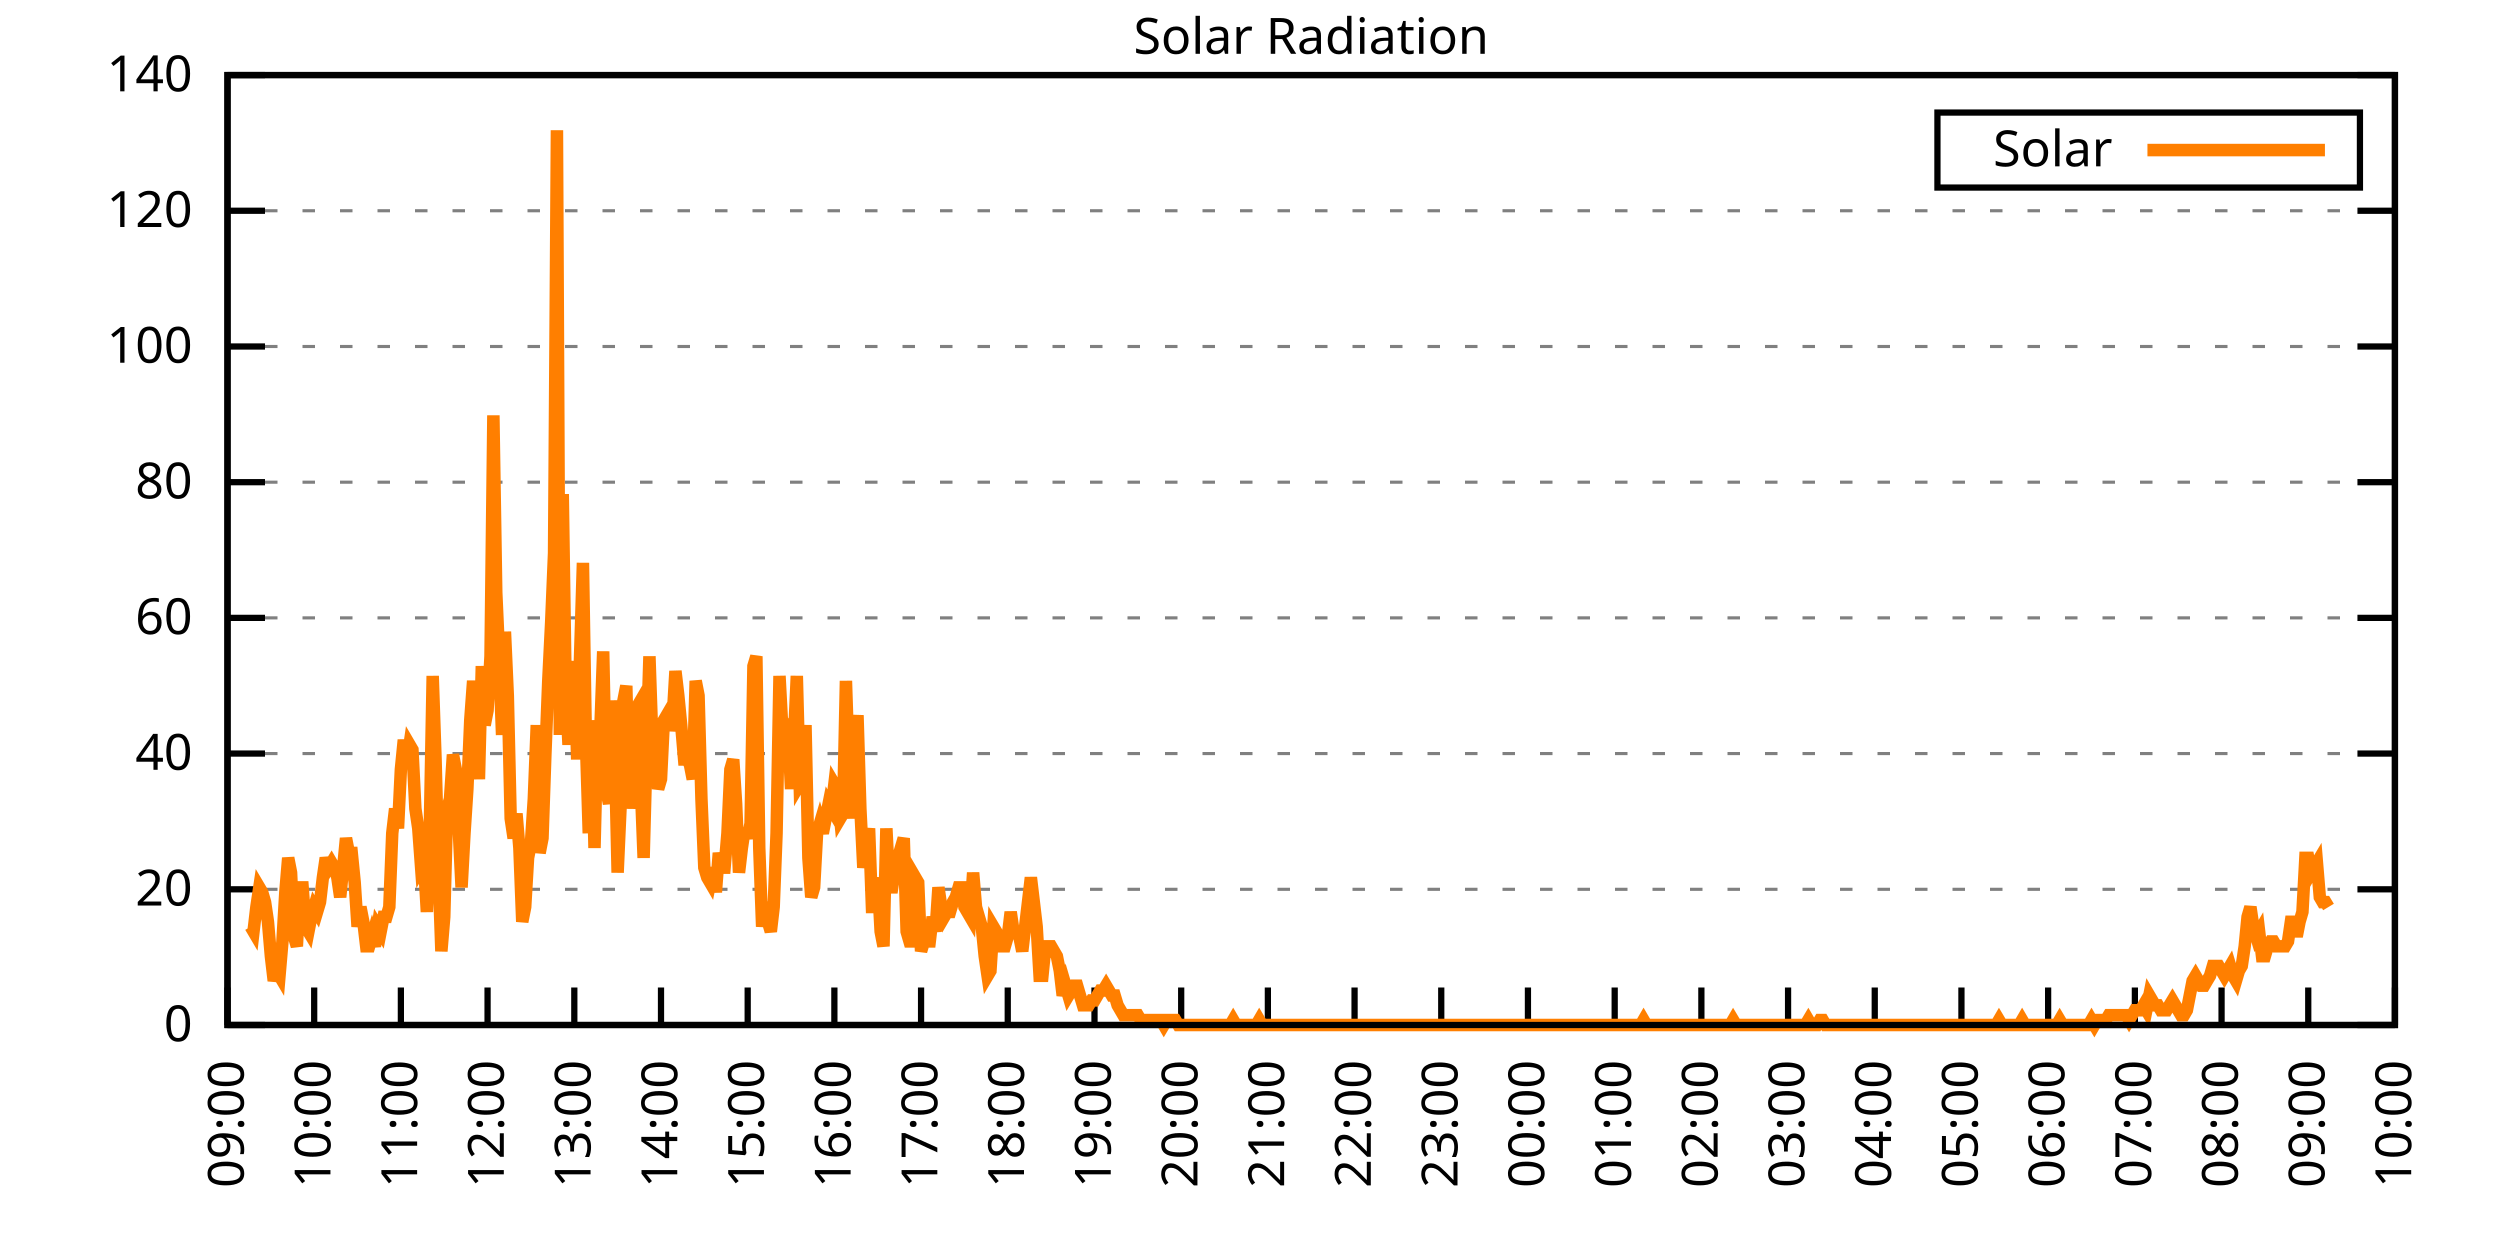
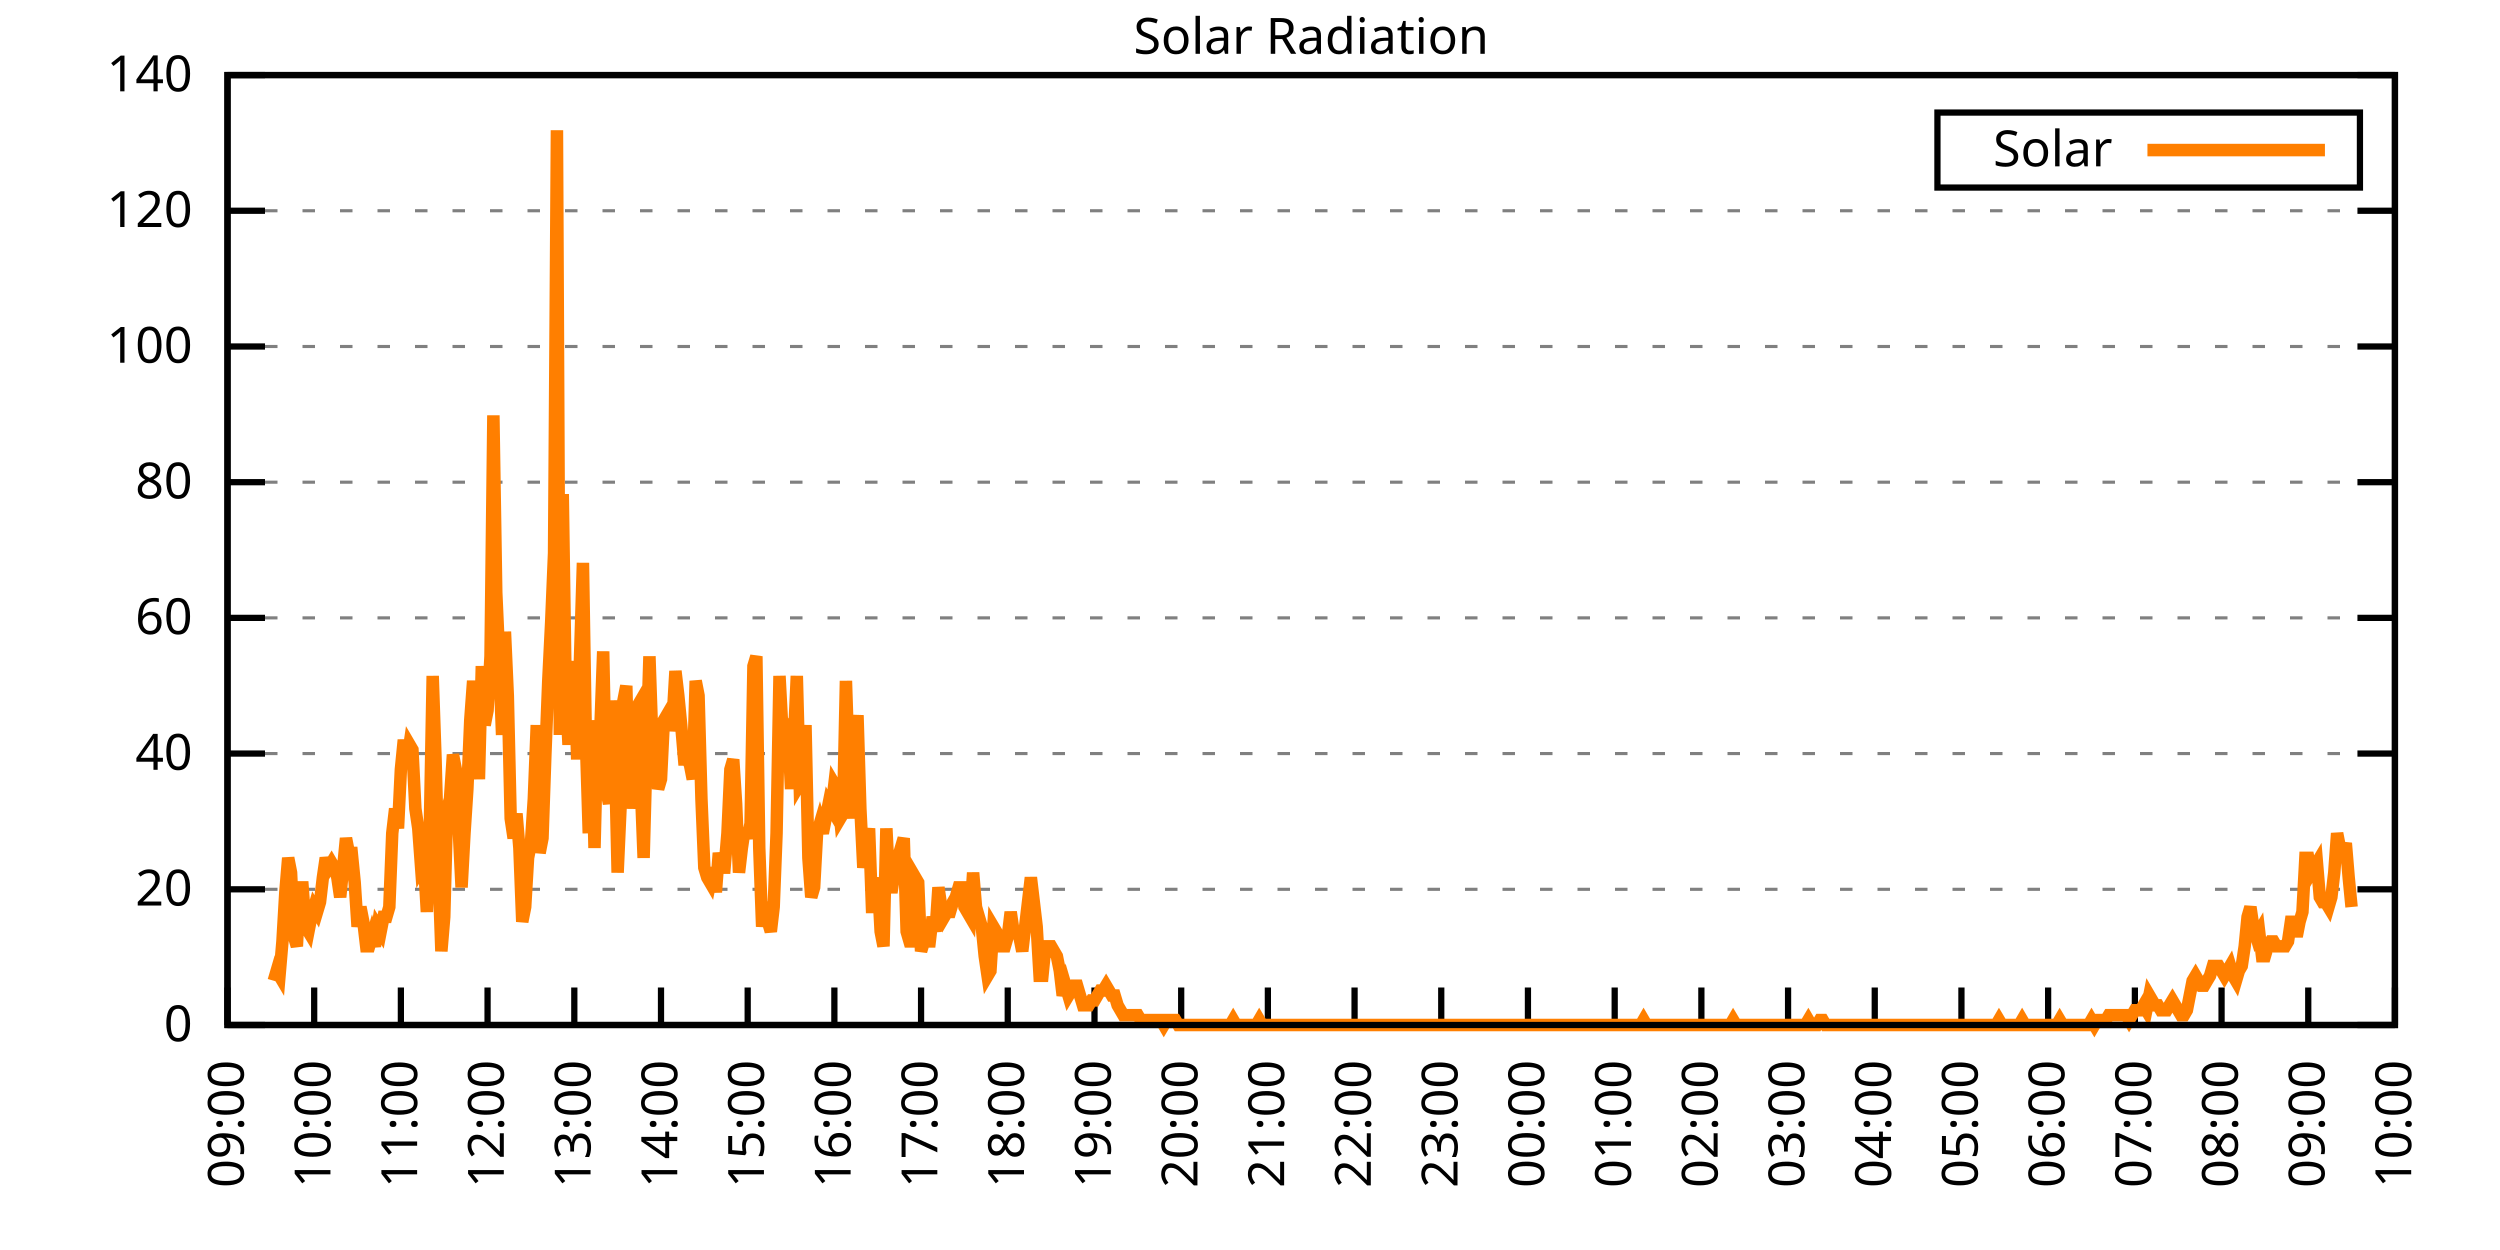
<svg xmlns="http://www.w3.org/2000/svg" xmlns:xlink="http://www.w3.org/1999/xlink" width="400" height="200" viewBox="0 0 400 200">
  <g id="gnuplot_canvas">
    <rect x="0" y="0" width="400" height="200" fill="none" />
    <defs>
      <circle id="gpDot" r="0.5" stroke-width="0.5" stroke="currentColor" />
      <path id="gpPt0" stroke-width="0.333" stroke="currentColor" d="M-1,0 h2 M0,-1 v2" />
      <path id="gpPt1" stroke-width="0.333" stroke="currentColor" d="M-1,-1 L1,1 M1,-1 L-1,1" />
      <path id="gpPt2" stroke-width="0.333" stroke="currentColor" d="M-1,0 L1,0 M0,-1 L0,1 M-1,-1 L1,1 M-1,1 L1,-1" />
      <rect id="gpPt3" stroke-width="0.333" stroke="currentColor" x="-1" y="-1" width="2" height="2" />
      <rect id="gpPt4" stroke-width="0.333" stroke="currentColor" fill="currentColor" x="-1" y="-1" width="2" height="2" />
      <circle id="gpPt5" stroke-width="0.333" stroke="currentColor" cx="0" cy="0" r="1" />
      <use xlink:href="#gpPt5" id="gpPt6" fill="currentColor" stroke="none" />
      <path id="gpPt7" stroke-width="0.333" stroke="currentColor" d="M0,-1.33 L-1.33,0.67 L1.33,0.67 z" />
      <use xlink:href="#gpPt7" id="gpPt8" fill="currentColor" stroke="none" />
      <use xlink:href="#gpPt7" id="gpPt9" stroke="currentColor" transform="rotate(180)" />
      <use xlink:href="#gpPt9" id="gpPt10" fill="currentColor" stroke="none" />
      <use xlink:href="#gpPt3" id="gpPt11" stroke="currentColor" transform="rotate(45)" />
      <use xlink:href="#gpPt11" id="gpPt12" fill="currentColor" stroke="none" />
      <path id="gpPt13" stroke-width="0.333" stroke="currentColor" d="M0,1.330 L1.265,0.411 L0.782,-1.067 L-0.782,-1.076 L-1.265,0.411 z" />
      <use xlink:href="#gpPt13" id="gpPt14" fill="currentColor" stroke="none" />
      <filter id="textbox" filterUnits="objectBoundingBox" x="0" y="0" height="1" width="1">
        <feFlood flood-color="white" flood-opacity="1" result="bgnd" />
        <feComposite in="SourceGraphic" in2="bgnd" operator="atop" />
      </filter>
      <filter id="greybox" filterUnits="objectBoundingBox" x="0" y="0" height="1" width="1">
        <feFlood flood-color="lightgrey" flood-opacity="1" result="grey" />
        <feComposite in="SourceGraphic" in2="grey" operator="atop" />
      </filter>
    </defs>
    <g fill="none" color="white" stroke="currentColor" stroke-width="1.00" stroke-linecap="butt" stroke-linejoin="miter">
</g>
    <g fill="none" color="black" stroke="currentColor" stroke-width="1.00" stroke-linecap="butt" stroke-linejoin="miter">
      <g stroke="none" shape-rendering="crispEdges">
        <polygon fill="rgb(255, 255, 255)" points="36.40,164.00 383.18,164.00 383.18,12.02 36.40,12.02 " />
      </g>
    </g>
    <g fill="none" color="black" stroke="currentColor" stroke-width="1.00" stroke-linecap="butt" stroke-linejoin="miter">
</g>
    <g fill="none" color="black" stroke="black" stroke-width="0.50" stroke-linecap="butt" stroke-linejoin="miter">
</g>
    <g fill="none" color="gray" stroke="currentColor" stroke-width="0.50" stroke-linecap="butt" stroke-linejoin="miter">
      <path stroke="gray" stroke-dasharray="2,4" class="gridline" d="M36.40,164.00 L383.19,164.00  " />
    </g>
    <g fill="none" color="gray" stroke="gray" stroke-width="1.00" stroke-linecap="butt" stroke-linejoin="miter">
</g>
    <g fill="none" color="black" stroke="currentColor" stroke-width="1.00" stroke-linecap="butt" stroke-linejoin="miter">
      <path stroke="black" d="M36.40,164.00 L42.40,164.00 M383.19,164.00 L377.19,164.00  " />
      <g transform="translate(30.80,166.60)" stroke="none" fill="black" font-family="Sans" font-size="8.00" text-anchor="end">
        <text>
          <tspan font-family="Sans"> 0</tspan>
        </text>
      </g>
    </g>
    <g fill="none" color="black" stroke="currentColor" stroke-width="1.00" stroke-linecap="butt" stroke-linejoin="miter">
</g>
    <g fill="none" color="black" stroke="black" stroke-width="0.50" stroke-linecap="butt" stroke-linejoin="miter">
</g>
    <g fill="none" color="gray" stroke="currentColor" stroke-width="0.50" stroke-linecap="butt" stroke-linejoin="miter">
      <path stroke="gray" stroke-dasharray="2,4" class="gridline" d="M36.40,142.29 L383.19,142.29  " />
    </g>
    <g fill="none" color="gray" stroke="gray" stroke-width="1.00" stroke-linecap="butt" stroke-linejoin="miter">
</g>
    <g fill="none" color="black" stroke="currentColor" stroke-width="1.00" stroke-linecap="butt" stroke-linejoin="miter">
      <path stroke="black" d="M36.40,142.29 L42.40,142.29 M383.19,142.29 L377.19,142.29  " />
      <g transform="translate(30.80,144.89)" stroke="none" fill="black" font-family="Sans" font-size="8.00" text-anchor="end">
        <text>
          <tspan font-family="Sans"> 20</tspan>
        </text>
      </g>
    </g>
    <g fill="none" color="black" stroke="currentColor" stroke-width="1.00" stroke-linecap="butt" stroke-linejoin="miter">
</g>
    <g fill="none" color="black" stroke="black" stroke-width="0.50" stroke-linecap="butt" stroke-linejoin="miter">
</g>
    <g fill="none" color="gray" stroke="currentColor" stroke-width="0.50" stroke-linecap="butt" stroke-linejoin="miter">
      <path stroke="gray" stroke-dasharray="2,4" class="gridline" d="M36.40,120.57 L383.19,120.57  " />
    </g>
    <g fill="none" color="gray" stroke="gray" stroke-width="1.00" stroke-linecap="butt" stroke-linejoin="miter">
</g>
    <g fill="none" color="black" stroke="currentColor" stroke-width="1.00" stroke-linecap="butt" stroke-linejoin="miter">
      <path stroke="black" d="M36.40,120.57 L42.40,120.57 M383.19,120.57 L377.19,120.57  " />
      <g transform="translate(30.80,123.17)" stroke="none" fill="black" font-family="Sans" font-size="8.00" text-anchor="end">
        <text>
          <tspan font-family="Sans"> 40</tspan>
        </text>
      </g>
    </g>
    <g fill="none" color="black" stroke="currentColor" stroke-width="1.00" stroke-linecap="butt" stroke-linejoin="miter">
</g>
    <g fill="none" color="black" stroke="black" stroke-width="0.50" stroke-linecap="butt" stroke-linejoin="miter">
</g>
    <g fill="none" color="gray" stroke="currentColor" stroke-width="0.50" stroke-linecap="butt" stroke-linejoin="miter">
      <path stroke="gray" stroke-dasharray="2,4" class="gridline" d="M36.40,98.86 L383.19,98.86  " />
    </g>
    <g fill="none" color="gray" stroke="gray" stroke-width="1.00" stroke-linecap="butt" stroke-linejoin="miter">
</g>
    <g fill="none" color="black" stroke="currentColor" stroke-width="1.00" stroke-linecap="butt" stroke-linejoin="miter">
      <path stroke="black" d="M36.40,98.86 L42.40,98.86 M383.19,98.86 L377.19,98.86  " />
      <g transform="translate(30.80,101.46)" stroke="none" fill="black" font-family="Sans" font-size="8.00" text-anchor="end">
        <text>
          <tspan font-family="Sans"> 60</tspan>
        </text>
      </g>
    </g>
    <g fill="none" color="black" stroke="currentColor" stroke-width="1.00" stroke-linecap="butt" stroke-linejoin="miter">
</g>
    <g fill="none" color="black" stroke="black" stroke-width="0.50" stroke-linecap="butt" stroke-linejoin="miter">
</g>
    <g fill="none" color="gray" stroke="currentColor" stroke-width="0.50" stroke-linecap="butt" stroke-linejoin="miter">
      <path stroke="gray" stroke-dasharray="2,4" class="gridline" d="M36.40,77.15 L383.19,77.15  " />
    </g>
    <g fill="none" color="gray" stroke="gray" stroke-width="1.00" stroke-linecap="butt" stroke-linejoin="miter">
</g>
    <g fill="none" color="black" stroke="currentColor" stroke-width="1.00" stroke-linecap="butt" stroke-linejoin="miter">
      <path stroke="black" d="M36.40,77.15 L42.40,77.15 M383.19,77.15 L377.19,77.15  " />
      <g transform="translate(30.80,79.75)" stroke="none" fill="black" font-family="Sans" font-size="8.00" text-anchor="end">
        <text>
          <tspan font-family="Sans"> 80</tspan>
        </text>
      </g>
    </g>
    <g fill="none" color="black" stroke="currentColor" stroke-width="1.00" stroke-linecap="butt" stroke-linejoin="miter">
</g>
    <g fill="none" color="black" stroke="black" stroke-width="0.50" stroke-linecap="butt" stroke-linejoin="miter">
</g>
    <g fill="none" color="gray" stroke="currentColor" stroke-width="0.50" stroke-linecap="butt" stroke-linejoin="miter">
      <path stroke="gray" stroke-dasharray="2,4" class="gridline" d="M36.40,55.44 L383.19,55.44  " />
    </g>
    <g fill="none" color="gray" stroke="gray" stroke-width="1.00" stroke-linecap="butt" stroke-linejoin="miter">
</g>
    <g fill="none" color="black" stroke="currentColor" stroke-width="1.00" stroke-linecap="butt" stroke-linejoin="miter">
      <path stroke="black" d="M36.40,55.44 L42.40,55.44 M383.19,55.44 L377.19,55.44  " />
      <g transform="translate(30.80,58.04)" stroke="none" fill="black" font-family="Sans" font-size="8.00" text-anchor="end">
        <text>
          <tspan font-family="Sans"> 100</tspan>
        </text>
      </g>
    </g>
    <g fill="none" color="black" stroke="currentColor" stroke-width="1.00" stroke-linecap="butt" stroke-linejoin="miter">
</g>
    <g fill="none" color="black" stroke="black" stroke-width="0.50" stroke-linecap="butt" stroke-linejoin="miter">
</g>
    <g fill="none" color="gray" stroke="currentColor" stroke-width="0.50" stroke-linecap="butt" stroke-linejoin="miter">
      <path stroke="gray" stroke-dasharray="2,4" class="gridline" d="M36.40,33.72 L383.19,33.72  " />
    </g>
    <g fill="none" color="gray" stroke="gray" stroke-width="1.00" stroke-linecap="butt" stroke-linejoin="miter">
</g>
    <g fill="none" color="black" stroke="currentColor" stroke-width="1.00" stroke-linecap="butt" stroke-linejoin="miter">
      <path stroke="black" d="M36.40,33.72 L42.40,33.72 M383.19,33.72 L377.19,33.72  " />
      <g transform="translate(30.80,36.32)" stroke="none" fill="black" font-family="Sans" font-size="8.00" text-anchor="end">
        <text>
          <tspan font-family="Sans"> 120</tspan>
        </text>
      </g>
    </g>
    <g fill="none" color="black" stroke="currentColor" stroke-width="1.00" stroke-linecap="butt" stroke-linejoin="miter">
</g>
    <g fill="none" color="black" stroke="black" stroke-width="0.50" stroke-linecap="butt" stroke-linejoin="miter">
</g>
    <g fill="none" color="gray" stroke="currentColor" stroke-width="0.50" stroke-linecap="butt" stroke-linejoin="miter">
      <path stroke="gray" stroke-dasharray="2,4" class="gridline" d="M36.40,12.01 L383.19,12.01  " />
    </g>
    <g fill="none" color="gray" stroke="gray" stroke-width="1.00" stroke-linecap="butt" stroke-linejoin="miter">
</g>
    <g fill="none" color="black" stroke="currentColor" stroke-width="1.00" stroke-linecap="butt" stroke-linejoin="miter">
      <path stroke="black" d="M36.40,12.01 L42.40,12.01 M383.19,12.01 L377.19,12.01  " />
      <g transform="translate(30.80,14.61)" stroke="none" fill="black" font-family="Sans" font-size="8.00" text-anchor="end">
        <text>
          <tspan font-family="Sans"> 140</tspan>
        </text>
      </g>
    </g>
    <g fill="none" color="black" stroke="currentColor" stroke-width="1.00" stroke-linecap="butt" stroke-linejoin="miter">
      <path stroke="black" d="M36.40,164.00 L36.40,158.00  " />
      <g transform="translate(39.00,169.60) rotate(270.00)" stroke="none" fill="black" font-family="Sans" font-size="8.00" text-anchor="end">
        <text>
          <tspan font-family="Sans">09:00</tspan>
        </text>
      </g>
    </g>
    <g fill="none" color="black" stroke="currentColor" stroke-width="1.00" stroke-linecap="butt" stroke-linejoin="miter">
      <path stroke="black" d="M50.27,164.00 L50.27,158.00  " />
      <g transform="translate(52.87,169.60) rotate(270.00)" stroke="none" fill="black" font-family="Sans" font-size="8.00" text-anchor="end">
        <text>
          <tspan font-family="Sans">10:00</tspan>
        </text>
      </g>
    </g>
    <g fill="none" color="black" stroke="currentColor" stroke-width="1.00" stroke-linecap="butt" stroke-linejoin="miter">
      <path stroke="black" d="M64.14,164.00 L64.14,158.00  " />
      <g transform="translate(66.74,169.60) rotate(270.00)" stroke="none" fill="black" font-family="Sans" font-size="8.00" text-anchor="end">
        <text>
          <tspan font-family="Sans">11:00</tspan>
        </text>
      </g>
    </g>
    <g fill="none" color="black" stroke="currentColor" stroke-width="1.00" stroke-linecap="butt" stroke-linejoin="miter">
      <path stroke="black" d="M78.01,164.00 L78.01,158.00  " />
      <g transform="translate(80.61,169.60) rotate(270.00)" stroke="none" fill="black" font-family="Sans" font-size="8.00" text-anchor="end">
        <text>
          <tspan font-family="Sans">12:00</tspan>
        </text>
      </g>
    </g>
    <g fill="none" color="black" stroke="currentColor" stroke-width="1.00" stroke-linecap="butt" stroke-linejoin="miter">
      <path stroke="black" d="M91.89,164.00 L91.89,158.00  " />
      <g transform="translate(94.49,169.60) rotate(270.00)" stroke="none" fill="black" font-family="Sans" font-size="8.00" text-anchor="end">
        <text>
          <tspan font-family="Sans">13:00</tspan>
        </text>
      </g>
    </g>
    <g fill="none" color="black" stroke="currentColor" stroke-width="1.00" stroke-linecap="butt" stroke-linejoin="miter">
      <path stroke="black" d="M105.76,164.00 L105.76,158.00  " />
      <g transform="translate(108.36,169.60) rotate(270.00)" stroke="none" fill="black" font-family="Sans" font-size="8.00" text-anchor="end">
        <text>
          <tspan font-family="Sans">14:00</tspan>
        </text>
      </g>
    </g>
    <g fill="none" color="black" stroke="currentColor" stroke-width="1.00" stroke-linecap="butt" stroke-linejoin="miter">
      <path stroke="black" d="M119.63,164.00 L119.63,158.00  " />
      <g transform="translate(122.23,169.60) rotate(270.00)" stroke="none" fill="black" font-family="Sans" font-size="8.00" text-anchor="end">
        <text>
          <tspan font-family="Sans">15:00</tspan>
        </text>
      </g>
    </g>
    <g fill="none" color="black" stroke="currentColor" stroke-width="1.00" stroke-linecap="butt" stroke-linejoin="miter">
      <path stroke="black" d="M133.50,164.00 L133.50,158.00  " />
      <g transform="translate(136.10,169.60) rotate(270.00)" stroke="none" fill="black" font-family="Sans" font-size="8.00" text-anchor="end">
        <text>
          <tspan font-family="Sans">16:00</tspan>
        </text>
      </g>
    </g>
    <g fill="none" color="black" stroke="currentColor" stroke-width="1.00" stroke-linecap="butt" stroke-linejoin="miter">
      <path stroke="black" d="M147.37,164.00 L147.37,158.00  " />
      <g transform="translate(149.97,169.60) rotate(270.00)" stroke="none" fill="black" font-family="Sans" font-size="8.00" text-anchor="end">
        <text>
          <tspan font-family="Sans">17:00</tspan>
        </text>
      </g>
    </g>
    <g fill="none" color="black" stroke="currentColor" stroke-width="1.00" stroke-linecap="butt" stroke-linejoin="miter">
      <path stroke="black" d="M161.24,164.00 L161.24,158.00  " />
      <g transform="translate(163.84,169.60) rotate(270.00)" stroke="none" fill="black" font-family="Sans" font-size="8.00" text-anchor="end">
        <text>
          <tspan font-family="Sans">18:00</tspan>
        </text>
      </g>
    </g>
    <g fill="none" color="black" stroke="currentColor" stroke-width="1.00" stroke-linecap="butt" stroke-linejoin="miter">
      <path stroke="black" d="M175.12,164.00 L175.12,158.00  " />
      <g transform="translate(177.72,169.60) rotate(270.00)" stroke="none" fill="black" font-family="Sans" font-size="8.00" text-anchor="end">
        <text>
          <tspan font-family="Sans">19:00</tspan>
        </text>
      </g>
    </g>
    <g fill="none" color="black" stroke="currentColor" stroke-width="1.00" stroke-linecap="butt" stroke-linejoin="miter">
      <path stroke="black" d="M188.99,164.00 L188.99,158.00  " />
      <g transform="translate(191.59,169.60) rotate(270.00)" stroke="none" fill="black" font-family="Sans" font-size="8.00" text-anchor="end">
        <text>
          <tspan font-family="Sans">20:00</tspan>
        </text>
      </g>
    </g>
    <g fill="none" color="black" stroke="currentColor" stroke-width="1.00" stroke-linecap="butt" stroke-linejoin="miter">
      <path stroke="black" d="M202.86,164.00 L202.86,158.00  " />
      <g transform="translate(205.46,169.60) rotate(270.00)" stroke="none" fill="black" font-family="Sans" font-size="8.00" text-anchor="end">
        <text>
          <tspan font-family="Sans">21:00</tspan>
        </text>
      </g>
    </g>
    <g fill="none" color="black" stroke="currentColor" stroke-width="1.00" stroke-linecap="butt" stroke-linejoin="miter">
      <path stroke="black" d="M216.73,164.00 L216.73,158.00  " />
      <g transform="translate(219.33,169.60) rotate(270.00)" stroke="none" fill="black" font-family="Sans" font-size="8.00" text-anchor="end">
        <text>
          <tspan font-family="Sans">22:00</tspan>
        </text>
      </g>
    </g>
    <g fill="none" color="black" stroke="currentColor" stroke-width="1.00" stroke-linecap="butt" stroke-linejoin="miter">
      <path stroke="black" d="M230.60,164.00 L230.60,158.00  " />
      <g transform="translate(233.20,169.60) rotate(270.00)" stroke="none" fill="black" font-family="Sans" font-size="8.00" text-anchor="end">
        <text>
          <tspan font-family="Sans">23:00</tspan>
        </text>
      </g>
    </g>
    <g fill="none" color="black" stroke="currentColor" stroke-width="1.00" stroke-linecap="butt" stroke-linejoin="miter">
      <path stroke="black" d="M244.47,164.00 L244.47,158.00  " />
      <g transform="translate(247.07,169.60) rotate(270.00)" stroke="none" fill="black" font-family="Sans" font-size="8.00" text-anchor="end">
        <text>
          <tspan font-family="Sans">00:00</tspan>
        </text>
      </g>
    </g>
    <g fill="none" color="black" stroke="currentColor" stroke-width="1.00" stroke-linecap="butt" stroke-linejoin="miter">
      <path stroke="black" d="M258.35,164.00 L258.35,158.00  " />
      <g transform="translate(260.95,169.60) rotate(270.00)" stroke="none" fill="black" font-family="Sans" font-size="8.00" text-anchor="end">
        <text>
          <tspan font-family="Sans">01:00</tspan>
        </text>
      </g>
    </g>
    <g fill="none" color="black" stroke="currentColor" stroke-width="1.00" stroke-linecap="butt" stroke-linejoin="miter">
      <path stroke="black" d="M272.22,164.00 L272.22,158.00  " />
      <g transform="translate(274.82,169.60) rotate(270.00)" stroke="none" fill="black" font-family="Sans" font-size="8.00" text-anchor="end">
        <text>
          <tspan font-family="Sans">02:00</tspan>
        </text>
      </g>
    </g>
    <g fill="none" color="black" stroke="currentColor" stroke-width="1.00" stroke-linecap="butt" stroke-linejoin="miter">
      <path stroke="black" d="M286.09,164.00 L286.09,158.00  " />
      <g transform="translate(288.69,169.60) rotate(270.00)" stroke="none" fill="black" font-family="Sans" font-size="8.00" text-anchor="end">
        <text>
          <tspan font-family="Sans">03:00</tspan>
        </text>
      </g>
    </g>
    <g fill="none" color="black" stroke="currentColor" stroke-width="1.00" stroke-linecap="butt" stroke-linejoin="miter">
      <path stroke="black" d="M299.96,164.00 L299.96,158.00  " />
      <g transform="translate(302.56,169.60) rotate(270.00)" stroke="none" fill="black" font-family="Sans" font-size="8.00" text-anchor="end">
        <text>
          <tspan font-family="Sans">04:00</tspan>
        </text>
      </g>
    </g>
    <g fill="none" color="black" stroke="currentColor" stroke-width="1.00" stroke-linecap="butt" stroke-linejoin="miter">
      <path stroke="black" d="M313.83,164.00 L313.83,158.00  " />
      <g transform="translate(316.43,169.60) rotate(270.00)" stroke="none" fill="black" font-family="Sans" font-size="8.00" text-anchor="end">
        <text>
          <tspan font-family="Sans">05:00</tspan>
        </text>
      </g>
    </g>
    <g fill="none" color="black" stroke="currentColor" stroke-width="1.00" stroke-linecap="butt" stroke-linejoin="miter">
      <path stroke="black" d="M327.70,164.00 L327.70,158.00  " />
      <g transform="translate(330.30,169.60) rotate(270.00)" stroke="none" fill="black" font-family="Sans" font-size="8.00" text-anchor="end">
        <text>
          <tspan font-family="Sans">06:00</tspan>
        </text>
      </g>
    </g>
    <g fill="none" color="black" stroke="currentColor" stroke-width="1.00" stroke-linecap="butt" stroke-linejoin="miter">
      <path stroke="black" d="M341.58,164.00 L341.58,158.00  " />
      <g transform="translate(344.18,169.60) rotate(270.00)" stroke="none" fill="black" font-family="Sans" font-size="8.00" text-anchor="end">
        <text>
          <tspan font-family="Sans">07:00</tspan>
        </text>
      </g>
    </g>
    <g fill="none" color="black" stroke="currentColor" stroke-width="1.00" stroke-linecap="butt" stroke-linejoin="miter">
      <path stroke="black" d="M355.45,164.00 L355.45,158.00  " />
      <g transform="translate(358.05,169.60) rotate(270.00)" stroke="none" fill="black" font-family="Sans" font-size="8.00" text-anchor="end">
        <text>
          <tspan font-family="Sans">08:00</tspan>
        </text>
      </g>
    </g>
    <g fill="none" color="black" stroke="currentColor" stroke-width="1.00" stroke-linecap="butt" stroke-linejoin="miter">
      <path stroke="black" d="M369.32,164.00 L369.32,158.00  " />
      <g transform="translate(371.92,169.60) rotate(270.00)" stroke="none" fill="black" font-family="Sans" font-size="8.00" text-anchor="end">
        <text>
          <tspan font-family="Sans">09:00</tspan>
        </text>
      </g>
    </g>
    <g fill="none" color="black" stroke="currentColor" stroke-width="1.00" stroke-linecap="butt" stroke-linejoin="miter">
      <path stroke="black" d="M383.19,164.00 L383.19,158.00  " />
      <g transform="translate(385.79,169.60) rotate(270.00)" stroke="none" fill="black" font-family="Sans" font-size="8.00" text-anchor="end">
        <text>
          <tspan font-family="Sans">10:00</tspan>
        </text>
      </g>
    </g>
    <g fill="none" color="black" stroke="currentColor" stroke-width="1.00" stroke-linecap="butt" stroke-linejoin="miter">
</g>
    <g fill="none" color="black" stroke="currentColor" stroke-width="1.00" stroke-linecap="butt" stroke-linejoin="miter">
      <path stroke="black" d="M36.40,12.01 L36.40,164.00 L383.19,164.00 L383.19,12.01 L36.40,12.01 Z  " />
    </g>
    <g fill="none" color="black" stroke="currentColor" stroke-width="1.00" stroke-linecap="butt" stroke-linejoin="miter">
</g>
    <g fill="none" color="black" stroke="currentColor" stroke-width="1.00" stroke-linecap="butt" stroke-linejoin="miter">
      <path stroke="black" d="M309.99,30.01 L309.99,18.01 L377.59,18.01 L377.59,30.01 L309.99,30.01 Z  " />
    </g>
    <g id="Solar_Radiation_plot_1">
      <g fill="none" color="white" stroke="black" stroke-width="2.00" stroke-linecap="butt" stroke-linejoin="miter">
</g>
      <g fill="none" color="black" stroke="currentColor" stroke-width="2.00" stroke-linecap="butt" stroke-linejoin="miter">
        <g transform="translate(337.99,26.61)" stroke="none" fill="black" font-family="Sans" font-size="8.00" text-anchor="end">
          <text>
            <tspan font-family="Sans">Solar</tspan>
          </text>
        </g>
      </g>
      <g fill="none" color="black" stroke="currentColor" stroke-width="2.00" stroke-linecap="butt" stroke-linejoin="miter">
-         <path stroke="rgb(255, 127,   0)" d="M343.59,24.01 L371.99,24.01 M40.10,148.27 L40.56,149.05 L41.02,145.12 L41.49,141.98 L41.95,142.76 L42.41,144.34   L42.87,147.48 L43.34,152.99 L43.80,156.92 L44.26,155.35 L44.72,156.13 L45.19,150.63 L45.65,142.76 L46.11,137.26   L46.57,139.62 L47.03,149.84 L47.50,151.41 L47.96,141.98 L48.42,141.98 L48.88,148.27 L49.35,149.05 L49.81,146.70   L50.27,145.12 L50.73,145.91 L51.20,144.34 L51.66,140.40 L52.12,137.26 L52.58,138.83 L53.05,138.04 L53.51,138.83   L53.97,140.40 L54.43,143.55 L54.90,138.83 L55.36,134.11 L55.82,136.47 L56.28,136.47 L56.75,141.19 L57.21,148.27   L57.67,145.12 L58.13,147.48 L58.59,151.41 L59.06,151.41 L59.52,149.84 L59.98,151.41 L60.44,148.27 L60.91,149.05   L61.37,146.70 L61.83,146.70 L62.29,145.12 L62.76,133.32 L63.22,129.39 L63.68,132.54 L64.14,123.10 L64.61,118.38   L65.07,122.31 L65.53,119.16 L65.99,119.95 L66.46,129.39 L66.92,132.54 L67.38,138.83 L67.84,138.04 L68.30,145.91   L68.77,132.54 L69.23,108.15 L69.69,121.52 L70.15,138.83 L70.62,152.20 L71.08,146.70 L71.54,129.39 L72.00,127.82   L72.47,120.74 L72.93,123.10 L73.39,132.54 L73.85,141.98 L74.32,133.32 L74.78,126.24 L75.24,115.23 L75.70,108.94   L76.17,114.44 L76.63,124.67 L77.09,106.58 L77.55,116.02 L78.01,113.66 L78.48,105.01 L78.94,66.46 L79.40,94.78   L79.86,105.01 L80.33,117.59 L80.79,101.07 L81.25,111.30 L81.71,130.96 L82.18,134.11 L82.64,130.18 L83.10,135.68   L83.56,147.48 L84.03,145.12 L84.49,137.26 L84.95,134.90 L85.41,127.82 L85.88,116.02 L86.34,136.47 L86.80,134.11   L87.26,120.74 L87.72,108.94 L88.19,99.50 L88.65,88.49 L89.11,20.84 L89.57,117.59 L90.04,79.05 L90.50,109.73   L90.96,119.16 L91.42,111.30 L91.89,105.79 L92.35,121.52 L92.81,105.01 L93.27,90.06 L93.74,118.38 L94.20,133.32   L94.66,115.23 L95.12,135.68 L95.59,116.80 L96.05,116.80 L96.51,104.22 L96.97,126.24 L97.44,128.60 L97.90,112.09   L98.36,119.16 L98.82,139.62 L99.28,129.39 L99.75,112.09 L100.21,109.73 L100.67,129.39 L101.13,119.95 L101.60,113.66   L102.06,112.87 L102.52,125.46 L102.98,137.26 L103.45,119.95 L103.91,105.01 L104.37,118.38 L104.83,115.23 L105.30,126.24   L105.76,124.67 L106.22,115.23 L106.68,114.44 L107.15,116.80 L107.61,115.23 L108.07,107.37 L108.53,111.30 L108.99,116.02   L109.46,121.52 L109.92,121.52 L110.38,122.31 L110.84,124.67 L111.31,108.94 L111.77,111.30 L112.23,127.82 L112.69,138.83   L113.16,140.40 L113.62,141.19 L114.08,138.83 L114.54,142.76 L115.01,136.47 L115.47,138.83 L115.93,138.83 L116.39,133.32   L116.86,123.10 L117.32,121.52 L117.78,128.60 L118.24,139.62 L118.70,135.68 L119.17,132.54 L119.63,134.11 L120.09,131.75   L120.55,106.58 L121.02,105.01 L121.48,135.68 L121.94,148.27 L122.40,144.34 L122.87,147.48 L123.33,149.05 L123.79,145.12   L124.25,133.32 L124.72,108.15 L125.18,116.80 L125.64,116.02 L126.10,116.80 L126.57,126.24 L127.03,118.38 L127.49,108.15   L127.95,125.46 L128.41,124.67 L128.88,116.02 L129.34,137.26 L129.80,143.55 L130.26,141.98 L130.73,133.32 L131.19,131.75   L131.65,133.32 L132.11,130.96 L132.58,128.60 L133.04,129.39 L133.50,125.46 L133.96,126.24 L134.43,130.96 L134.89,130.18   L135.35,108.94 L135.81,123.10 L136.28,130.96 L136.74,119.16 L137.20,114.44 L137.66,129.39 L138.13,138.83 L138.59,135.68   L139.05,132.54 L139.51,145.12 L139.97,145.12 L140.44,140.40 L140.90,149.05 L141.36,151.41 L141.82,132.54 L142.29,141.98   L142.75,141.98 L143.21,138.83 L143.67,137.26 L144.14,135.68 L144.60,134.11 L145.06,149.05 L145.52,150.63 L145.99,150.63   L146.45,140.40 L146.91,141.19 L147.37,152.20 L147.84,150.63 L148.30,150.63 L148.76,150.63 L149.22,146.70 L149.68,149.05   L150.15,141.98 L150.61,145.12 L151.07,146.70 L151.53,145.91 L152.00,145.91 L152.46,144.34 L152.92,143.55 L153.38,141.98   L153.85,141.98 L154.31,145.12 L154.77,145.91 L155.23,146.70 L155.70,139.62 L156.16,145.12 L156.62,146.70 L157.08,148.27   L157.55,152.99 L158.01,156.13 L158.47,155.35 L158.93,148.27 L159.39,149.05 L159.86,151.41 L160.32,151.41 L160.78,151.41   L161.24,149.84 L161.71,145.91 L162.17,149.05 L162.63,149.05 L163.09,149.84 L163.56,152.20 L164.02,148.27 L164.48,144.34   L164.94,140.40 L165.41,144.34 L165.87,148.27 L166.33,156.13 L166.79,156.13 L167.26,151.41 L167.72,151.41 L168.18,151.41   L168.64,152.20 L169.10,152.99 L169.57,155.35 L170.03,159.28 L170.49,157.71 L170.95,159.28 L171.42,158.49 L171.88,157.71   L172.34,157.71 L172.80,159.28 L173.27,160.85 L173.73,160.85 L174.19,160.85 L174.65,160.07 L175.12,160.07 L175.58,159.28   L176.04,158.49 L176.50,158.49 L176.97,157.71 L177.43,158.49 L177.89,159.28 L178.35,159.28 L178.82,160.85 L179.28,161.64   L179.74,162.43 L180.20,162.43 L180.66,162.43 L181.13,162.43 L181.59,162.43 L182.05,162.43 L182.51,163.21 L182.98,163.21   L183.44,163.21 L183.90,163.21 L184.36,163.21 L184.83,163.21 L185.29,163.21 L185.75,163.21 L186.21,164.00 L186.68,163.21   L187.14,163.21 L187.60,163.21 L188.06,163.21 L188.53,164.00 L188.99,164.00 L189.45,164.00 L189.91,164.00 L190.37,164.00   L190.84,164.00 L191.30,164.00 L191.76,164.00 L192.22,164.00 L192.69,164.00 L193.15,164.00 L193.61,164.00 L194.07,164.00   L194.54,164.00 L195.00,164.00 L195.46,164.00 L195.92,164.00 L196.39,164.00 L196.85,164.00 L197.31,163.21 L197.77,164.00   L198.24,164.00 L198.70,164.00 L199.16,164.00 L199.62,164.00 L200.08,164.00 L200.55,164.00 L201.01,164.00 L201.47,163.21   L201.93,164.00 L202.40,164.00 L202.86,164.00 L203.32,164.00 L203.78,164.00 L204.25,164.00 L204.71,164.00 L205.17,164.00   L205.63,164.00 L206.10,164.00 L206.56,164.00 L207.02,164.00 L207.48,164.00 L207.95,164.00 L208.41,164.00 L208.87,164.00   L209.33,164.00 L209.80,164.00 L210.26,164.00 L210.72,164.00 L211.18,164.00 L211.64,164.00 L212.11,164.00 L212.57,164.00   L213.03,164.00 L213.49,164.00 L213.96,164.00 L214.42,164.00 L214.88,164.00 L215.34,164.00 L215.81,164.00 L216.27,164.00   L216.73,164.00 L217.19,164.00 L217.66,164.00 L218.12,164.00 L218.58,164.00 L219.04,164.00 L219.51,164.00 L219.97,164.00   L220.43,164.00 L220.89,164.00 L221.35,164.00 L221.82,164.00 L222.28,164.00 L222.74,164.00 L223.20,164.00 L223.67,164.00   L224.13,164.00 L224.59,164.00 L225.05,164.00 L225.52,164.00 L225.98,164.00 L226.44,164.00 L226.90,164.00 L227.37,164.00   L227.83,164.00 L228.29,164.00 L228.75,164.00 L229.22,164.00 L229.68,164.00 L230.14,164.00 L230.60,164.00 L231.06,164.00   L231.53,164.00 L231.99,164.00 L232.45,164.00 L232.91,164.00 L233.38,164.00 L233.84,164.00 L234.30,164.00 L234.76,164.00   L235.23,164.00 L235.69,164.00 L236.15,164.00 L236.61,164.00 L237.08,164.00 L237.54,164.00 L238.00,164.00 L238.46,164.00   L238.93,164.00 L239.39,164.00 L239.85,164.00 L240.31,164.00 L240.77,164.00 L241.24,164.00 L241.70,164.00 L242.16,164.00   L242.62,164.00 L243.09,164.00 L243.55,164.00 L244.01,164.00 L244.47,164.00 L244.94,164.00 L245.40,164.00 L245.86,164.00   L246.32,164.00 L246.79,164.00 L247.25,164.00 L247.71,164.00 L248.17,164.00 L248.64,164.00 L249.10,164.00 L249.56,164.00   L250.02,164.00 L250.49,164.00 L250.95,164.00 L251.41,164.00 L251.87,164.00 L252.33,164.00 L252.80,164.00 L253.26,164.00   L253.72,164.00 L254.18,164.00 L254.65,164.00 L255.11,164.00 L255.57,164.00 L256.03,164.00 L256.50,164.00 L256.96,164.00   L257.42,164.00 L257.88,164.00 L258.35,164.00 L258.81,164.00 L259.27,164.00 L259.73,164.00 L260.20,164.00 L260.66,164.00   L261.12,164.00 L261.58,164.00 L262.04,164.00 L262.51,164.00 L262.97,163.21 L263.43,164.00 L263.89,164.00 L264.36,164.00   L264.82,164.00 L265.28,164.00 L265.74,164.00 L266.21,164.00 L266.67,164.00 L267.13,164.00 L267.59,164.00 L268.06,164.00   L268.52,164.00 L268.98,164.00 L269.44,164.00 L269.91,164.00 L270.37,164.00 L270.83,164.00 L271.29,164.00 L271.75,164.00   L272.22,164.00 L272.68,164.00 L273.14,164.00 L273.60,164.00 L274.07,164.00 L274.53,164.00 L274.99,164.00 L275.45,164.00   L275.92,164.00 L276.38,164.00 L276.84,164.00 L277.30,163.21 L277.77,164.00 L278.23,164.00 L278.69,164.00 L279.15,164.00   L279.62,164.00 L280.08,164.00 L280.54,164.00 L281.00,164.00 L281.46,164.00 L281.93,164.00 L282.39,164.00 L282.85,164.00   L283.31,164.00 L283.78,164.00 L284.24,164.00 L284.70,164.00 L285.16,164.00 L285.63,164.00 L286.09,164.00 L286.55,164.00   L287.01,164.00 L287.48,164.00 L287.94,164.00 L288.40,164.00 L288.86,164.00 L289.33,163.21 L289.79,164.00 L290.25,164.00   L290.71,164.00 L291.18,163.21 L291.64,163.21 L292.10,164.00 L292.56,164.00 L293.02,164.00 L293.49,164.00 L293.95,164.00   L294.41,164.00 L294.87,164.00 L295.34,164.00 L295.80,164.00 L296.26,164.00 L296.72,164.00 L297.19,164.00 L297.65,164.00   L298.11,164.00 L298.57,164.00 L299.04,164.00 L299.50,164.00 L299.96,164.00 L300.42,164.00 L300.89,164.00 L301.35,164.00   L301.81,164.00 L302.27,164.00 L302.73,164.00 L303.20,164.00 L303.66,164.00 L304.12,164.00 L304.58,164.00 L305.05,164.00   L305.51,164.00 L305.97,164.00 L306.43,164.00 L306.90,164.00 L307.36,164.00 L307.82,164.00 L308.28,164.00 L308.75,164.00   L309.21,164.00 L309.67,164.00 L310.13,164.00 L310.60,164.00 L311.06,164.00 L311.52,164.00 L311.98,164.00 L312.44,164.00   L312.91,164.00 L313.37,164.00 L313.83,164.00 L314.29,164.00 L314.76,164.00 L315.22,164.00 L315.68,164.00 L316.14,164.00   L316.61,164.00 L317.07,164.00 L317.53,164.00 L317.99,164.00 L318.46,164.00 L318.92,164.00 L319.38,164.00 L319.84,163.21   L320.31,164.00 L320.77,164.00 L321.23,164.00 L321.69,164.00 L322.15,164.00 L322.62,164.00 L323.08,164.00 L323.54,163.21   L324.00,164.00 L324.47,164.00 L324.93,164.00 L325.39,164.00 L325.85,164.00 L326.32,164.00 L326.78,164.00 L327.24,164.00   L327.70,164.00 L328.17,164.00 L328.63,164.00 L329.09,164.00 L329.55,163.21 L330.02,164.00 L330.48,164.00 L330.94,164.00   L331.40,164.00 L331.87,164.00 L332.33,164.00 L332.79,164.00 L333.25,164.00 L333.71,164.00 L334.18,164.00 L334.64,163.21   L335.10,164.00 L335.56,163.21 L336.03,163.21 L336.49,163.21 L336.95,163.21 L337.41,162.43 L337.88,162.43 L338.34,162.43   L338.80,162.43 L339.26,162.43 L339.73,162.43 L340.19,162.43 L340.65,163.21 L341.11,162.43 L341.58,161.64 L342.04,161.64   L342.50,161.64 L342.96,160.85 L343.42,161.64 L343.89,159.28 L344.35,160.07 L344.81,160.85 L345.27,160.85 L345.74,161.64   L346.20,161.64 L346.66,161.64 L347.12,160.85 L347.59,160.07 L348.05,160.85 L348.51,161.64 L348.97,162.43 L349.44,162.43   L349.90,161.64 L350.36,159.28 L350.82,156.92 L351.29,156.13 L351.75,156.92 L352.21,157.71 L352.67,157.71 L353.13,156.92   L353.60,156.13 L354.06,154.56 L354.52,154.56 L354.98,154.56 L355.45,155.35 L355.91,156.13 L356.37,155.35 L356.83,154.56   L357.30,156.13 L357.76,156.92 L358.22,155.35 L358.68,154.56 L359.15,151.41 L359.61,146.70 L360.07,145.12 L360.53,148.27   L361.00,149.84 L361.46,149.05 L361.92,152.99 L362.38,152.99 L362.84,151.41 L363.31,150.63 L363.77,150.63 L364.23,151.41   L364.69,151.41 L365.16,151.41 L365.62,151.41 L366.08,150.63 L366.54,147.48 L367.01,147.48 L367.47,149.84 L367.93,147.48   L368.39,145.91 L368.86,137.26 L369.32,137.26 L369.78,139.62 L370.24,138.83 L370.71,138.04 L371.17,143.55 L371.63,144.34   L372.09,144.34 L372.56,145.12  " />
+         <path stroke="rgb(255, 127,   0)" d="M343.59,24.01 L371.99,24.01 M43.80,156.92 L44.26,155.35 L44.72,156.13 L45.19,150.63 L45.65,142.76 L46.11,137.26   L46.57,139.62 L47.03,149.84 L47.50,151.41 L47.96,141.98 L48.42,141.98 L48.88,148.27 L49.35,149.05 L49.81,146.70   L50.27,145.12 L50.73,145.91 L51.20,144.34 L51.66,140.40 L52.12,137.26 L52.58,138.83 L53.05,138.04 L53.51,138.83   L53.97,140.40 L54.43,143.55 L54.90,138.83 L55.36,134.11 L55.82,136.47 L56.28,136.47 L56.75,141.19 L57.21,148.27   L57.67,145.12 L58.13,147.48 L58.59,151.41 L59.06,151.41 L59.52,149.84 L59.98,151.41 L60.44,148.27 L60.91,149.05   L61.37,146.70 L61.83,146.70 L62.29,145.12 L62.76,133.32 L63.22,129.39 L63.68,132.54 L64.14,123.10 L64.61,118.38   L65.07,122.31 L65.53,119.16 L65.99,119.95 L66.46,129.39 L66.92,132.54 L67.38,138.83 L67.84,138.04 L68.30,145.91   L68.77,132.54 L69.23,108.15 L69.69,121.52 L70.15,138.83 L70.62,152.20 L71.08,146.70 L71.54,129.39 L72.00,127.82   L72.47,120.74 L72.93,123.10 L73.39,132.54 L73.85,141.98 L74.32,133.32 L74.78,126.24 L75.24,115.23 L75.70,108.94   L76.17,114.44 L76.63,124.67 L77.09,106.58 L77.55,116.02 L78.01,113.66 L78.48,105.01 L78.94,66.46 L79.40,94.78   L79.86,105.01 L80.33,117.59 L80.79,101.07 L81.25,111.30 L81.71,130.96 L82.18,134.11 L82.64,130.18 L83.10,135.68   L83.56,147.48 L84.03,145.12 L84.49,137.26 L84.95,134.90 L85.41,127.82 L85.88,116.02 L86.34,136.47 L86.80,134.11   L87.26,120.74 L87.72,108.94 L88.19,99.50 L88.65,88.49 L89.11,20.84 L89.57,117.59 L90.04,79.05 L90.50,109.73   L90.96,119.16 L91.42,111.30 L91.89,105.79 L92.35,121.52 L92.81,105.01 L93.27,90.06 L93.74,118.38 L94.20,133.32   L94.66,115.23 L95.12,135.68 L95.59,116.80 L96.05,116.80 L96.51,104.22 L96.97,126.24 L97.44,128.60 L97.90,112.09   L98.36,119.16 L98.82,139.62 L99.28,129.39 L99.75,112.09 L100.21,109.73 L100.67,129.39 L101.13,119.95 L101.60,113.66   L102.06,112.87 L102.52,125.46 L102.98,137.26 L103.45,119.95 L103.91,105.01 L104.37,118.38 L104.83,115.23 L105.30,126.24   L105.76,124.67 L106.22,115.23 L106.68,114.44 L107.15,116.80 L107.61,115.23 L108.07,107.37 L108.53,111.30 L108.99,116.02   L109.46,121.52 L109.92,121.52 L110.38,122.31 L110.84,124.67 L111.31,108.94 L111.77,111.30 L112.23,127.82 L112.69,138.83   L113.16,140.40 L113.62,141.19 L114.08,138.83 L114.54,142.76 L115.01,136.47 L115.47,138.83 L115.93,138.83 L116.39,133.32   L116.86,123.10 L117.32,121.52 L117.78,128.60 L118.24,139.62 L118.70,135.68 L119.17,132.54 L119.63,134.11 L120.09,131.75   L120.55,106.58 L121.02,105.01 L121.48,135.68 L121.94,148.27 L122.40,144.34 L122.87,147.48 L123.33,149.05 L123.79,145.12   L124.25,133.32 L124.72,108.15 L125.18,116.80 L125.64,116.02 L126.10,116.80 L126.57,126.24 L127.03,118.38 L127.49,108.15   L127.95,125.46 L128.41,124.67 L128.88,116.02 L129.34,137.26 L129.80,143.55 L130.26,141.98 L130.73,133.32 L131.19,131.75   L131.65,133.32 L132.11,130.96 L132.58,128.60 L133.04,129.39 L133.50,125.46 L133.96,126.24 L134.43,130.96 L134.89,130.18   L135.35,108.94 L135.81,123.10 L136.28,130.96 L136.74,119.16 L137.20,114.44 L137.66,129.39 L138.13,138.83 L138.59,135.68   L139.05,132.54 L139.51,145.12 L139.97,145.12 L140.44,140.40 L140.90,149.05 L141.36,151.41 L141.82,132.54 L142.29,141.98   L142.75,141.98 L143.21,138.83 L143.67,137.26 L144.14,135.68 L144.60,134.11 L145.06,149.05 L145.52,150.63 L145.99,150.63   L146.45,140.40 L146.91,141.19 L147.37,152.20 L147.84,150.63 L148.30,150.63 L148.76,150.63 L149.22,146.70 L149.68,149.05   L150.15,141.98 L150.61,145.12 L151.07,146.70 L151.53,145.91 L152.00,145.91 L152.46,144.34 L152.92,143.55 L153.38,141.98   L153.85,141.98 L154.31,145.12 L154.77,145.91 L155.23,146.70 L155.70,139.62 L156.16,145.12 L156.62,146.70 L157.08,148.27   L157.55,152.99 L158.01,156.13 L158.47,155.35 L158.93,148.27 L159.39,149.05 L159.86,151.41 L160.32,151.41 L160.78,151.41   L161.24,149.84 L161.71,145.91 L162.17,149.05 L162.63,149.05 L163.09,149.84 L163.56,152.20 L164.02,148.27 L164.48,144.34   L164.94,140.40 L165.41,144.34 L165.87,148.27 L166.33,156.13 L166.79,156.13 L167.26,151.41 L167.72,151.41 L168.18,151.41   L168.64,152.20 L169.10,152.99 L169.57,155.35 L170.03,159.28 L170.49,157.71 L170.95,159.28 L171.42,158.49 L171.88,157.71   L172.34,157.71 L172.80,159.28 L173.27,160.85 L173.73,160.85 L174.19,160.85 L174.65,160.07 L175.12,160.07 L175.58,159.28   L176.04,158.49 L176.50,158.49 L176.97,157.71 L177.43,158.49 L177.89,159.28 L178.35,159.28 L178.82,160.85 L179.28,161.64   L179.74,162.43 L180.20,162.43 L180.66,162.43 L181.13,162.43 L181.59,162.43 L182.05,162.43 L182.51,163.21 L182.98,163.21   L183.44,163.21 L183.90,163.21 L184.36,163.21 L184.83,163.21 L185.29,163.21 L185.75,163.21 L186.21,164.00 L186.68,163.21   L187.14,163.21 L187.60,163.21 L188.06,163.21 L188.53,164.00 L188.99,164.00 L189.45,164.00 L189.91,164.00 L190.37,164.00   L190.84,164.00 L191.30,164.00 L191.76,164.00 L192.22,164.00 L192.69,164.00 L193.15,164.00 L193.61,164.00 L194.07,164.00   L194.54,164.00 L195.00,164.00 L195.46,164.00 L195.92,164.00 L196.39,164.00 L196.85,164.00 L197.31,163.21 L197.77,164.00   L198.24,164.00 L198.70,164.00 L199.16,164.00 L199.62,164.00 L200.08,164.00 L200.55,164.00 L201.01,164.00 L201.47,163.21   L201.93,164.00 L202.40,164.00 L202.86,164.00 L203.32,164.00 L203.78,164.00 L204.25,164.00 L204.71,164.00 L205.17,164.00   L205.63,164.00 L206.10,164.00 L206.56,164.00 L207.02,164.00 L207.48,164.00 L207.95,164.00 L208.41,164.00 L208.87,164.00   L209.33,164.00 L209.80,164.00 L210.26,164.00 L210.72,164.00 L211.18,164.00 L211.64,164.00 L212.11,164.00 L212.57,164.00   L213.03,164.00 L213.49,164.00 L213.96,164.00 L214.42,164.00 L214.88,164.00 L215.34,164.00 L215.81,164.00 L216.27,164.00   L216.73,164.00 L217.19,164.00 L217.66,164.00 L218.12,164.00 L218.58,164.00 L219.04,164.00 L219.51,164.00 L219.97,164.00   L220.43,164.00 L220.89,164.00 L221.35,164.00 L221.82,164.00 L222.28,164.00 L222.74,164.00 L223.20,164.00 L223.67,164.00   L224.13,164.00 L224.59,164.00 L225.05,164.00 L225.52,164.00 L225.98,164.00 L226.44,164.00 L226.90,164.00 L227.37,164.00   L227.83,164.00 L228.29,164.00 L228.75,164.00 L229.22,164.00 L229.68,164.00 L230.14,164.00 L230.60,164.00 L231.06,164.00   L231.53,164.00 L231.99,164.00 L232.45,164.00 L232.91,164.00 L233.38,164.00 L233.84,164.00 L234.30,164.00 L234.76,164.00   L235.23,164.00 L235.69,164.00 L236.15,164.00 L236.61,164.00 L237.08,164.00 L237.54,164.00 L238.00,164.00 L238.46,164.00   L238.93,164.00 L239.39,164.00 L239.85,164.00 L240.31,164.00 L240.77,164.00 L241.24,164.00 L241.70,164.00 L242.16,164.00   L242.62,164.00 L243.09,164.00 L243.55,164.00 L244.01,164.00 L244.47,164.00 L244.94,164.00 L245.40,164.00 L245.86,164.00   L246.32,164.00 L246.79,164.00 L247.25,164.00 L247.71,164.00 L248.17,164.00 L248.64,164.00 L249.10,164.00 L249.56,164.00   L250.02,164.00 L250.49,164.00 L250.95,164.00 L251.41,164.00 L251.87,164.00 L252.33,164.00 L252.80,164.00 L253.26,164.00   L253.72,164.00 L254.18,164.00 L254.65,164.00 L255.11,164.00 L255.57,164.00 L256.03,164.00 L256.50,164.00 L256.96,164.00   L257.42,164.00 L257.88,164.00 L258.35,164.00 L258.81,164.00 L259.27,164.00 L259.73,164.00 L260.20,164.00 L260.66,164.00   L261.12,164.00 L261.58,164.00 L262.04,164.00 L262.51,164.00 L262.97,163.21 L263.43,164.00 L263.89,164.00 L264.36,164.00   L264.82,164.00 L265.28,164.00 L265.74,164.00 L266.21,164.00 L266.67,164.00 L267.13,164.00 L267.59,164.00 L268.06,164.00   L268.52,164.00 L268.98,164.00 L269.44,164.00 L269.91,164.00 L270.37,164.00 L270.83,164.00 L271.29,164.00 L271.75,164.00   L272.22,164.00 L272.68,164.00 L273.14,164.00 L273.60,164.00 L274.07,164.00 L274.53,164.00 L274.99,164.00 L275.45,164.00   L275.92,164.00 L276.38,164.00 L276.84,164.00 L277.30,163.21 L277.77,164.00 L278.23,164.00 L278.69,164.00 L279.15,164.00   L279.62,164.00 L280.08,164.00 L280.54,164.00 L281.00,164.00 L281.46,164.00 L281.93,164.00 L282.39,164.00 L282.85,164.00   L283.31,164.00 L283.78,164.00 L284.24,164.00 L284.70,164.00 L285.16,164.00 L285.63,164.00 L286.09,164.00 L286.55,164.00   L287.01,164.00 L287.48,164.00 L287.94,164.00 L288.40,164.00 L288.86,164.00 L289.33,163.21 L289.79,164.00 L290.25,164.00   L290.71,164.00 L291.18,163.21 L291.64,163.21 L292.10,164.00 L292.56,164.00 L293.02,164.00 L293.49,164.00 L293.95,164.00   L294.41,164.00 L294.87,164.00 L295.34,164.00 L295.80,164.00 L296.26,164.00 L296.72,164.00 L297.19,164.00 L297.65,164.00   L298.11,164.00 L298.57,164.00 L299.04,164.00 L299.50,164.00 L299.96,164.00 L300.42,164.00 L300.89,164.00 L301.35,164.00   L301.81,164.00 L302.27,164.00 L302.73,164.00 L303.20,164.00 L303.66,164.00 L304.12,164.00 L304.58,164.00 L305.05,164.00   L305.51,164.00 L305.97,164.00 L306.43,164.00 L306.90,164.00 L307.36,164.00 L307.82,164.00 L308.28,164.00 L308.75,164.00   L309.21,164.00 L309.67,164.00 L310.13,164.00 L310.60,164.00 L311.06,164.00 L311.52,164.00 L311.98,164.00 L312.44,164.00   L312.91,164.00 L313.37,164.00 L313.83,164.00 L314.29,164.00 L314.76,164.00 L315.22,164.00 L315.68,164.00 L316.14,164.00   L316.61,164.00 L317.07,164.00 L317.53,164.00 L317.99,164.00 L318.46,164.00 L318.92,164.00 L319.38,164.00 L319.84,163.21   L320.31,164.00 L320.77,164.00 L321.23,164.00 L321.69,164.00 L322.15,164.00 L322.62,164.00 L323.08,164.00 L323.54,163.21   L324.00,164.00 L324.47,164.00 L324.93,164.00 L325.39,164.00 L325.85,164.00 L326.32,164.00 L326.78,164.00 L327.24,164.00   L327.70,164.00 L328.17,164.00 L328.63,164.00 L329.09,164.00 L329.55,163.21 L330.02,164.00 L330.48,164.00 L330.94,164.00   L331.40,164.00 L331.87,164.00 L332.33,164.00 L332.79,164.00 L333.25,164.00 L333.71,164.00 L334.18,164.00 L334.64,163.21   L335.10,164.00 L335.56,163.21 L336.03,163.21 L336.49,163.21 L336.95,163.21 L337.41,162.43 L337.88,162.43 L338.34,162.43   L338.80,162.43 L339.26,162.43 L339.73,162.43 L340.19,162.43 L340.65,163.21 L341.11,162.43 L341.58,161.64 L342.04,161.64   L342.50,161.64 L342.96,160.85 L343.42,161.64 L343.89,159.28 L344.35,160.07 L344.81,160.85 L345.27,160.85 L345.74,161.64   L346.20,161.64 L346.66,161.64 L347.12,160.85 L347.59,160.07 L348.05,160.85 L348.51,161.64 L348.97,162.43 L349.44,162.43   L349.90,161.64 L350.36,159.28 L350.82,156.92 L351.29,156.13 L351.75,156.92 L352.21,157.71 L352.67,157.71 L353.13,156.92   L353.60,156.13 L354.06,154.56 L354.52,154.56 L354.98,154.56 L355.45,155.35 L355.91,156.13 L356.37,155.35 L356.83,154.56   L357.30,156.13 L357.76,156.92 L358.22,155.35 L358.68,154.56 L359.15,151.41 L359.61,146.70 L360.07,145.12 L360.53,148.27   L361.00,149.84 L361.46,149.05 L361.92,152.99 L362.38,152.99 L362.84,151.41 L363.31,150.63 L363.77,150.63 L364.23,151.41   L364.69,151.41 L365.16,151.41 L365.62,151.41 L366.08,150.63 L366.54,147.48 L367.01,147.48 L367.47,149.84 L367.93,147.48   L368.39,145.91 L368.86,137.26 L369.32,137.26 L369.78,139.62 L370.24,138.83 L370.71,138.04 L371.17,143.55 L371.63,144.34   L372.09,144.34 L372.56,145.12 L373.02,143.55 L373.48,139.62 L373.94,133.32 L374.40,135.68 L374.87,136.47 L375.33,134.90   L375.79,140.40 L376.25,145.12  " />
      </g>
    </g>
    <g fill="none" color="black" stroke="currentColor" stroke-width="2.00" stroke-linecap="butt" stroke-linejoin="miter">
</g>
    <g fill="none" color="black" stroke="black" stroke-width="1.00" stroke-linecap="butt" stroke-linejoin="miter">
</g>
    <g fill="none" color="black" stroke="currentColor" stroke-width="1.00" stroke-linecap="butt" stroke-linejoin="miter">
      <path stroke="black" d="M36.40,12.01 L36.40,164.00 L383.19,164.00 L383.19,12.01 L36.40,12.01 Z  " />
      <g transform="translate(6.80,88.01) rotate(270.00)" stroke="none" fill="black" font-family="Sans" font-size="8.00" text-anchor="middle">
        <text />
      </g>
    </g>
    <g fill="none" color="black" stroke="currentColor" stroke-width="1.00" stroke-linecap="butt" stroke-linejoin="miter">
</g>
    <g fill="none" color="black" stroke="currentColor" stroke-width="1.00" stroke-linecap="butt" stroke-linejoin="miter">
      <g transform="translate(209.79,8.61)" stroke="none" fill="black" font-family="Sans" font-size="8.00" text-anchor="middle">
        <text>
          <tspan font-family="Sans">Solar Radiation</tspan>
        </text>
      </g>
    </g>
    <g fill="none" color="black" stroke="currentColor" stroke-width="1.00" stroke-linecap="butt" stroke-linejoin="miter">
</g>
  </g>
</svg>
